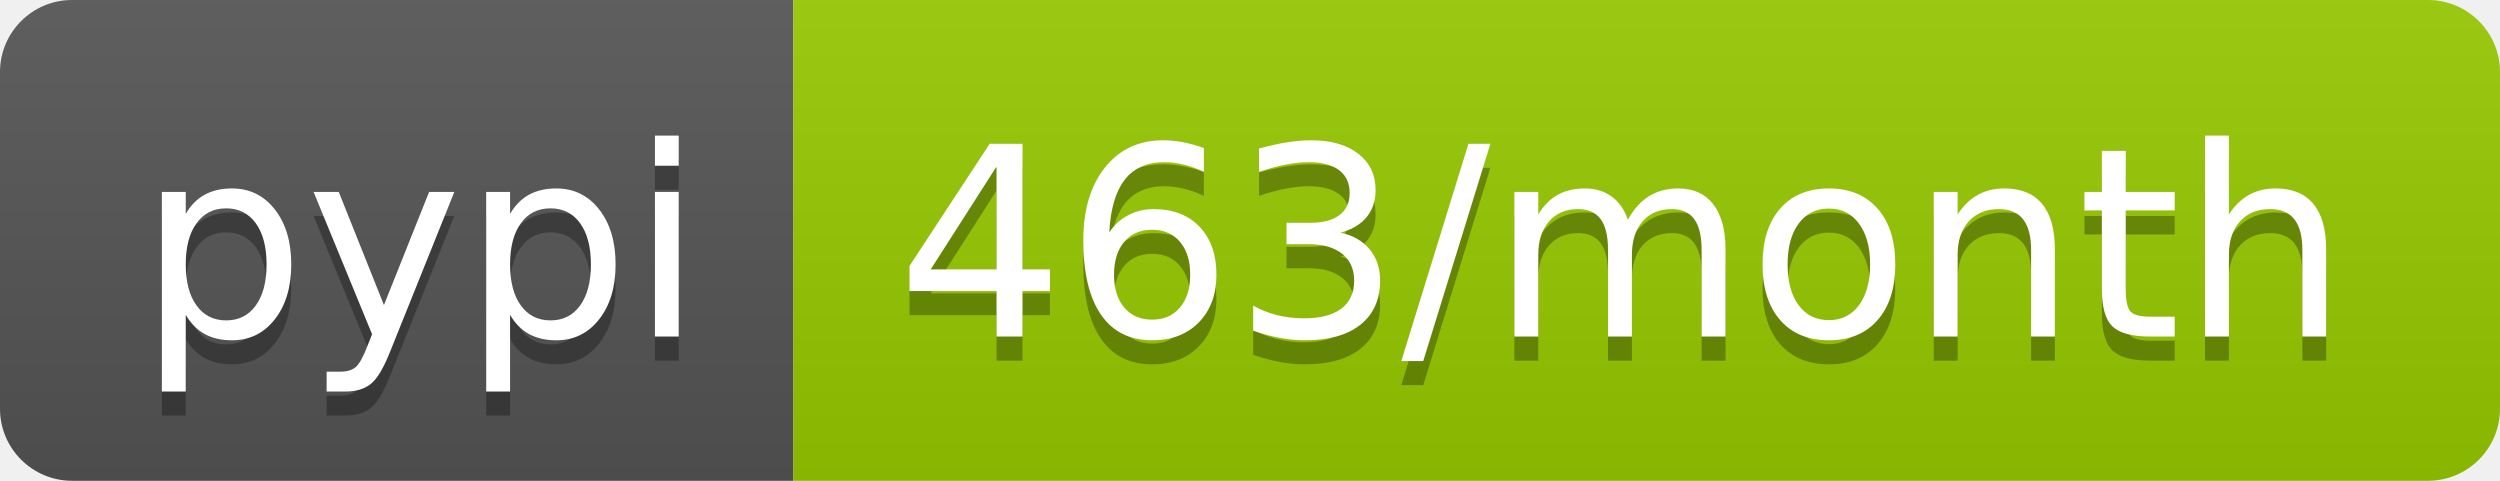
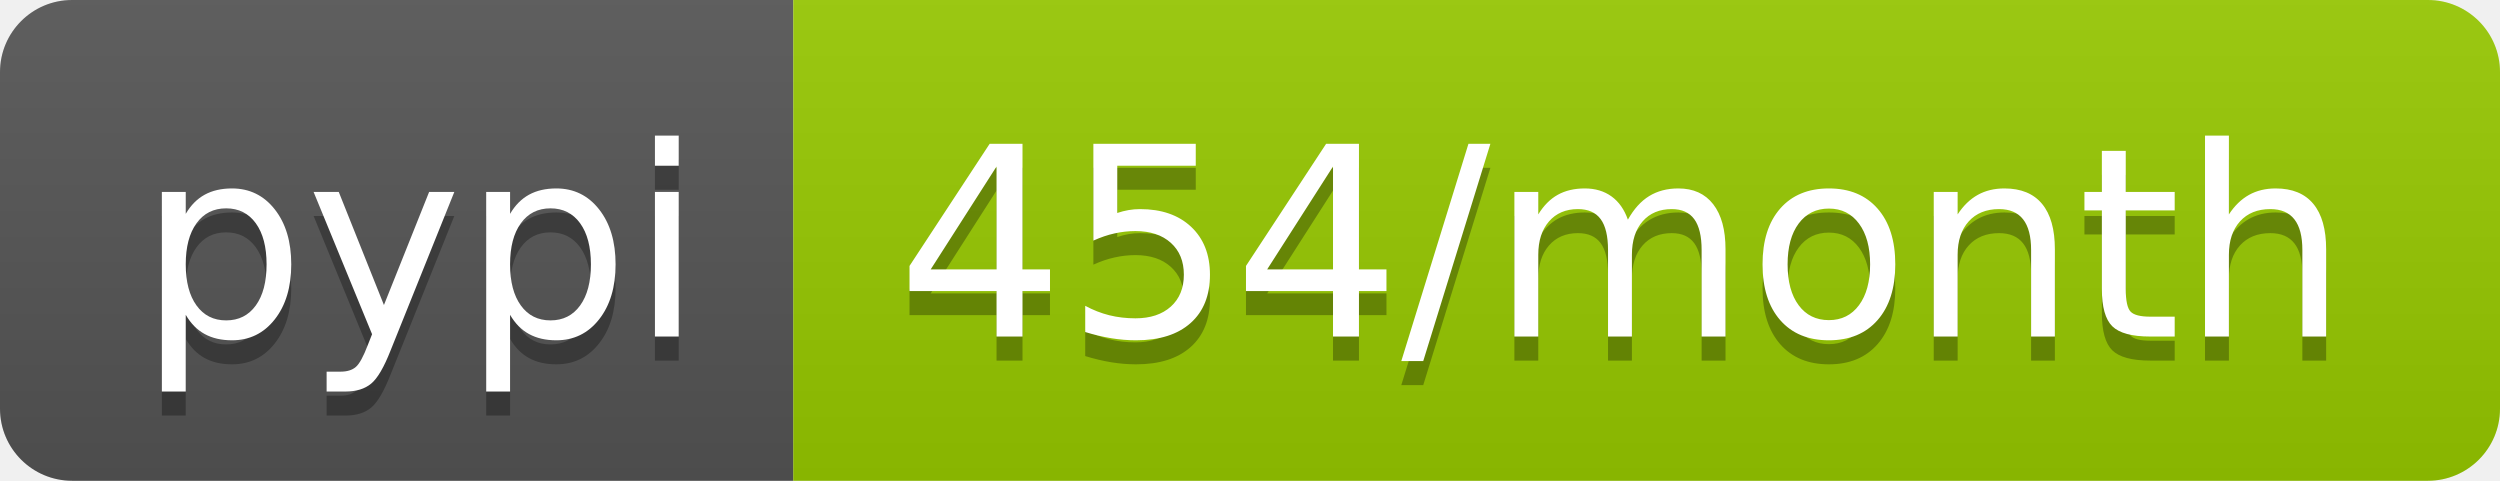
<svg xmlns="http://www.w3.org/2000/svg" width="104" height="20">
  <linearGradient id="b" x2="0" y2="100%">
    <stop offset="0" stop-color="#bbb" stop-opacity=".1" />
    <stop offset="1" stop-opacity=".1" />
  </linearGradient>
  <clipPath id="a">
    <rect width="104" height="20" rx="3" fill="#fff" />
  </clipPath>
  <g clip-path="url(#a)">
    <path fill="#555" d="M0 0h33v20H0z" />
    <path fill="#97ca00" d="M33 0h71v20H33z" />
    <path fill="url(#b)" d="M0 0h104v20H0z" />
  </g>
  <g fill="#fff" text-anchor="middle" font-family="DejaVu Sans,Verdana,Geneva,sans-serif" font-size="110">
    <text x="175" y="150" fill="#010101" fill-opacity=".3" transform="scale(.1)" textLength="230">pypi</text>
    <text x="175" y="140" transform="scale(.1)" textLength="230">pypi</text>
-     <text x="675" y="150" fill="#010101" fill-opacity=".3" transform="scale(.1)" textLength="610">463/month</text>
-     <text x="675" y="140" transform="scale(.1)" textLength="610">463/month</text>
+     <text x="675" y="150" fill="#010101" fill-opacity=".3" transform="scale(.1)" textLength="610">454/month</text>
+     <text x="675" y="140" transform="scale(.1)" textLength="610">454/month</text>
  </g>
</svg>
